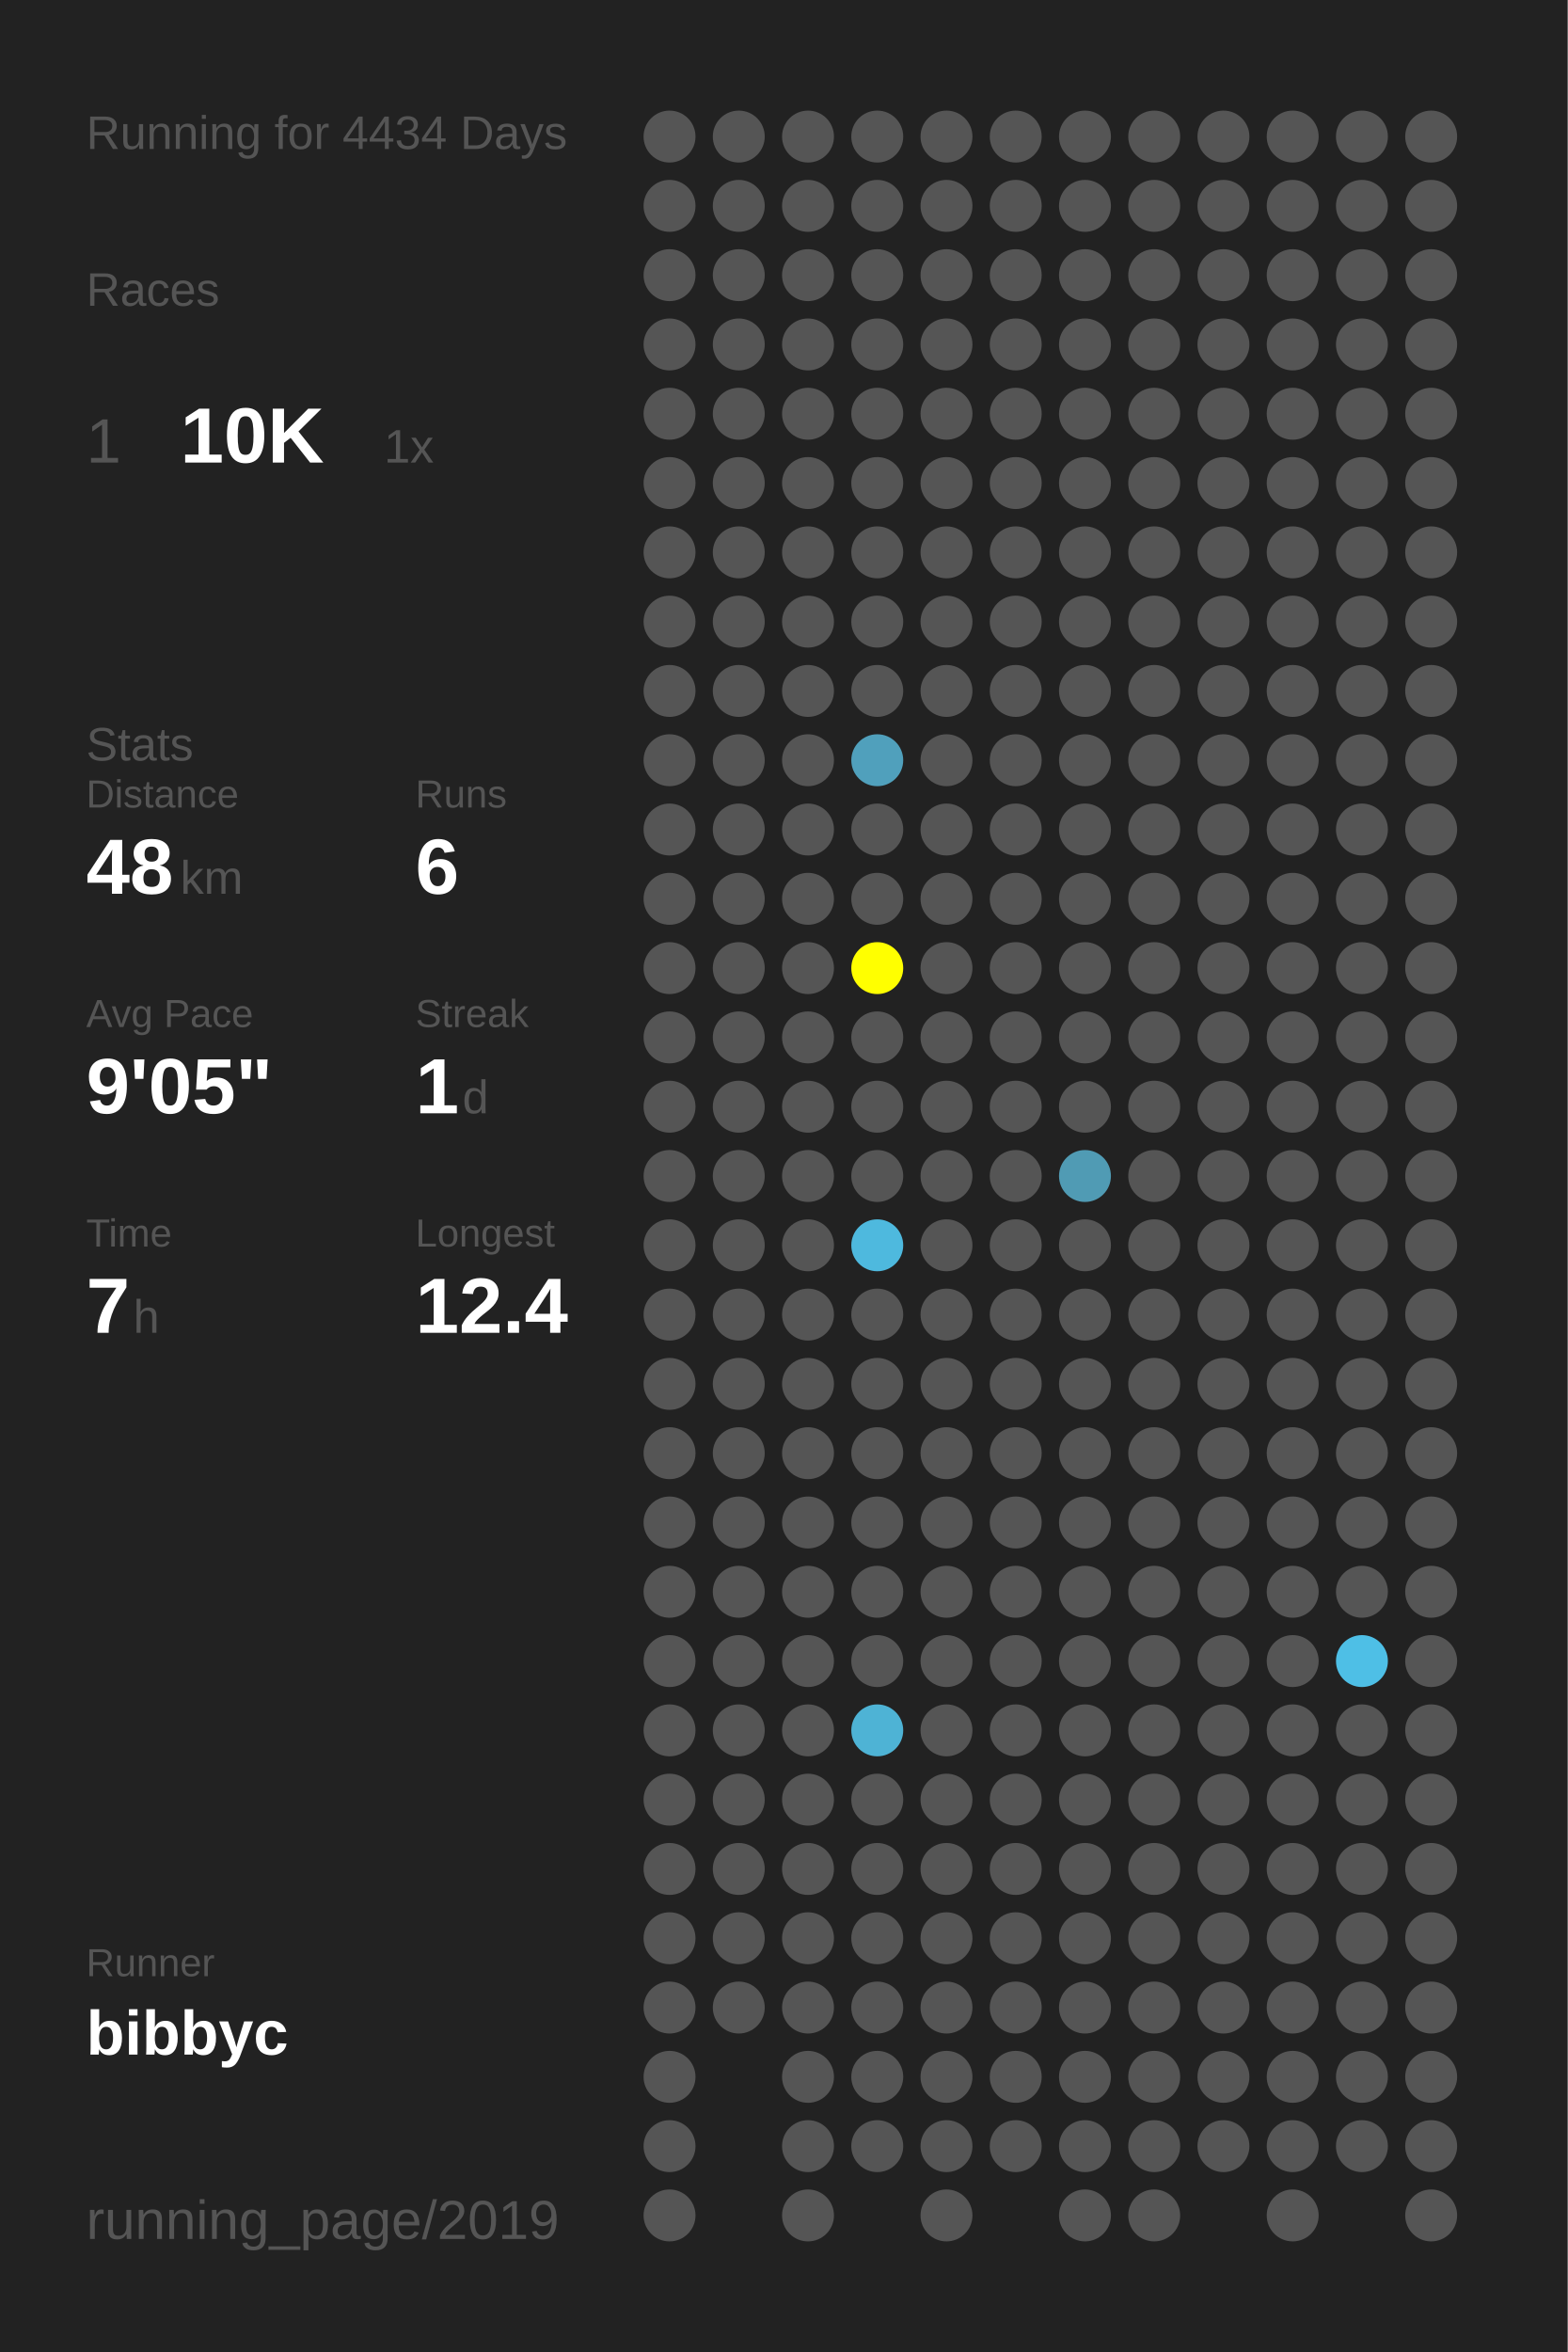
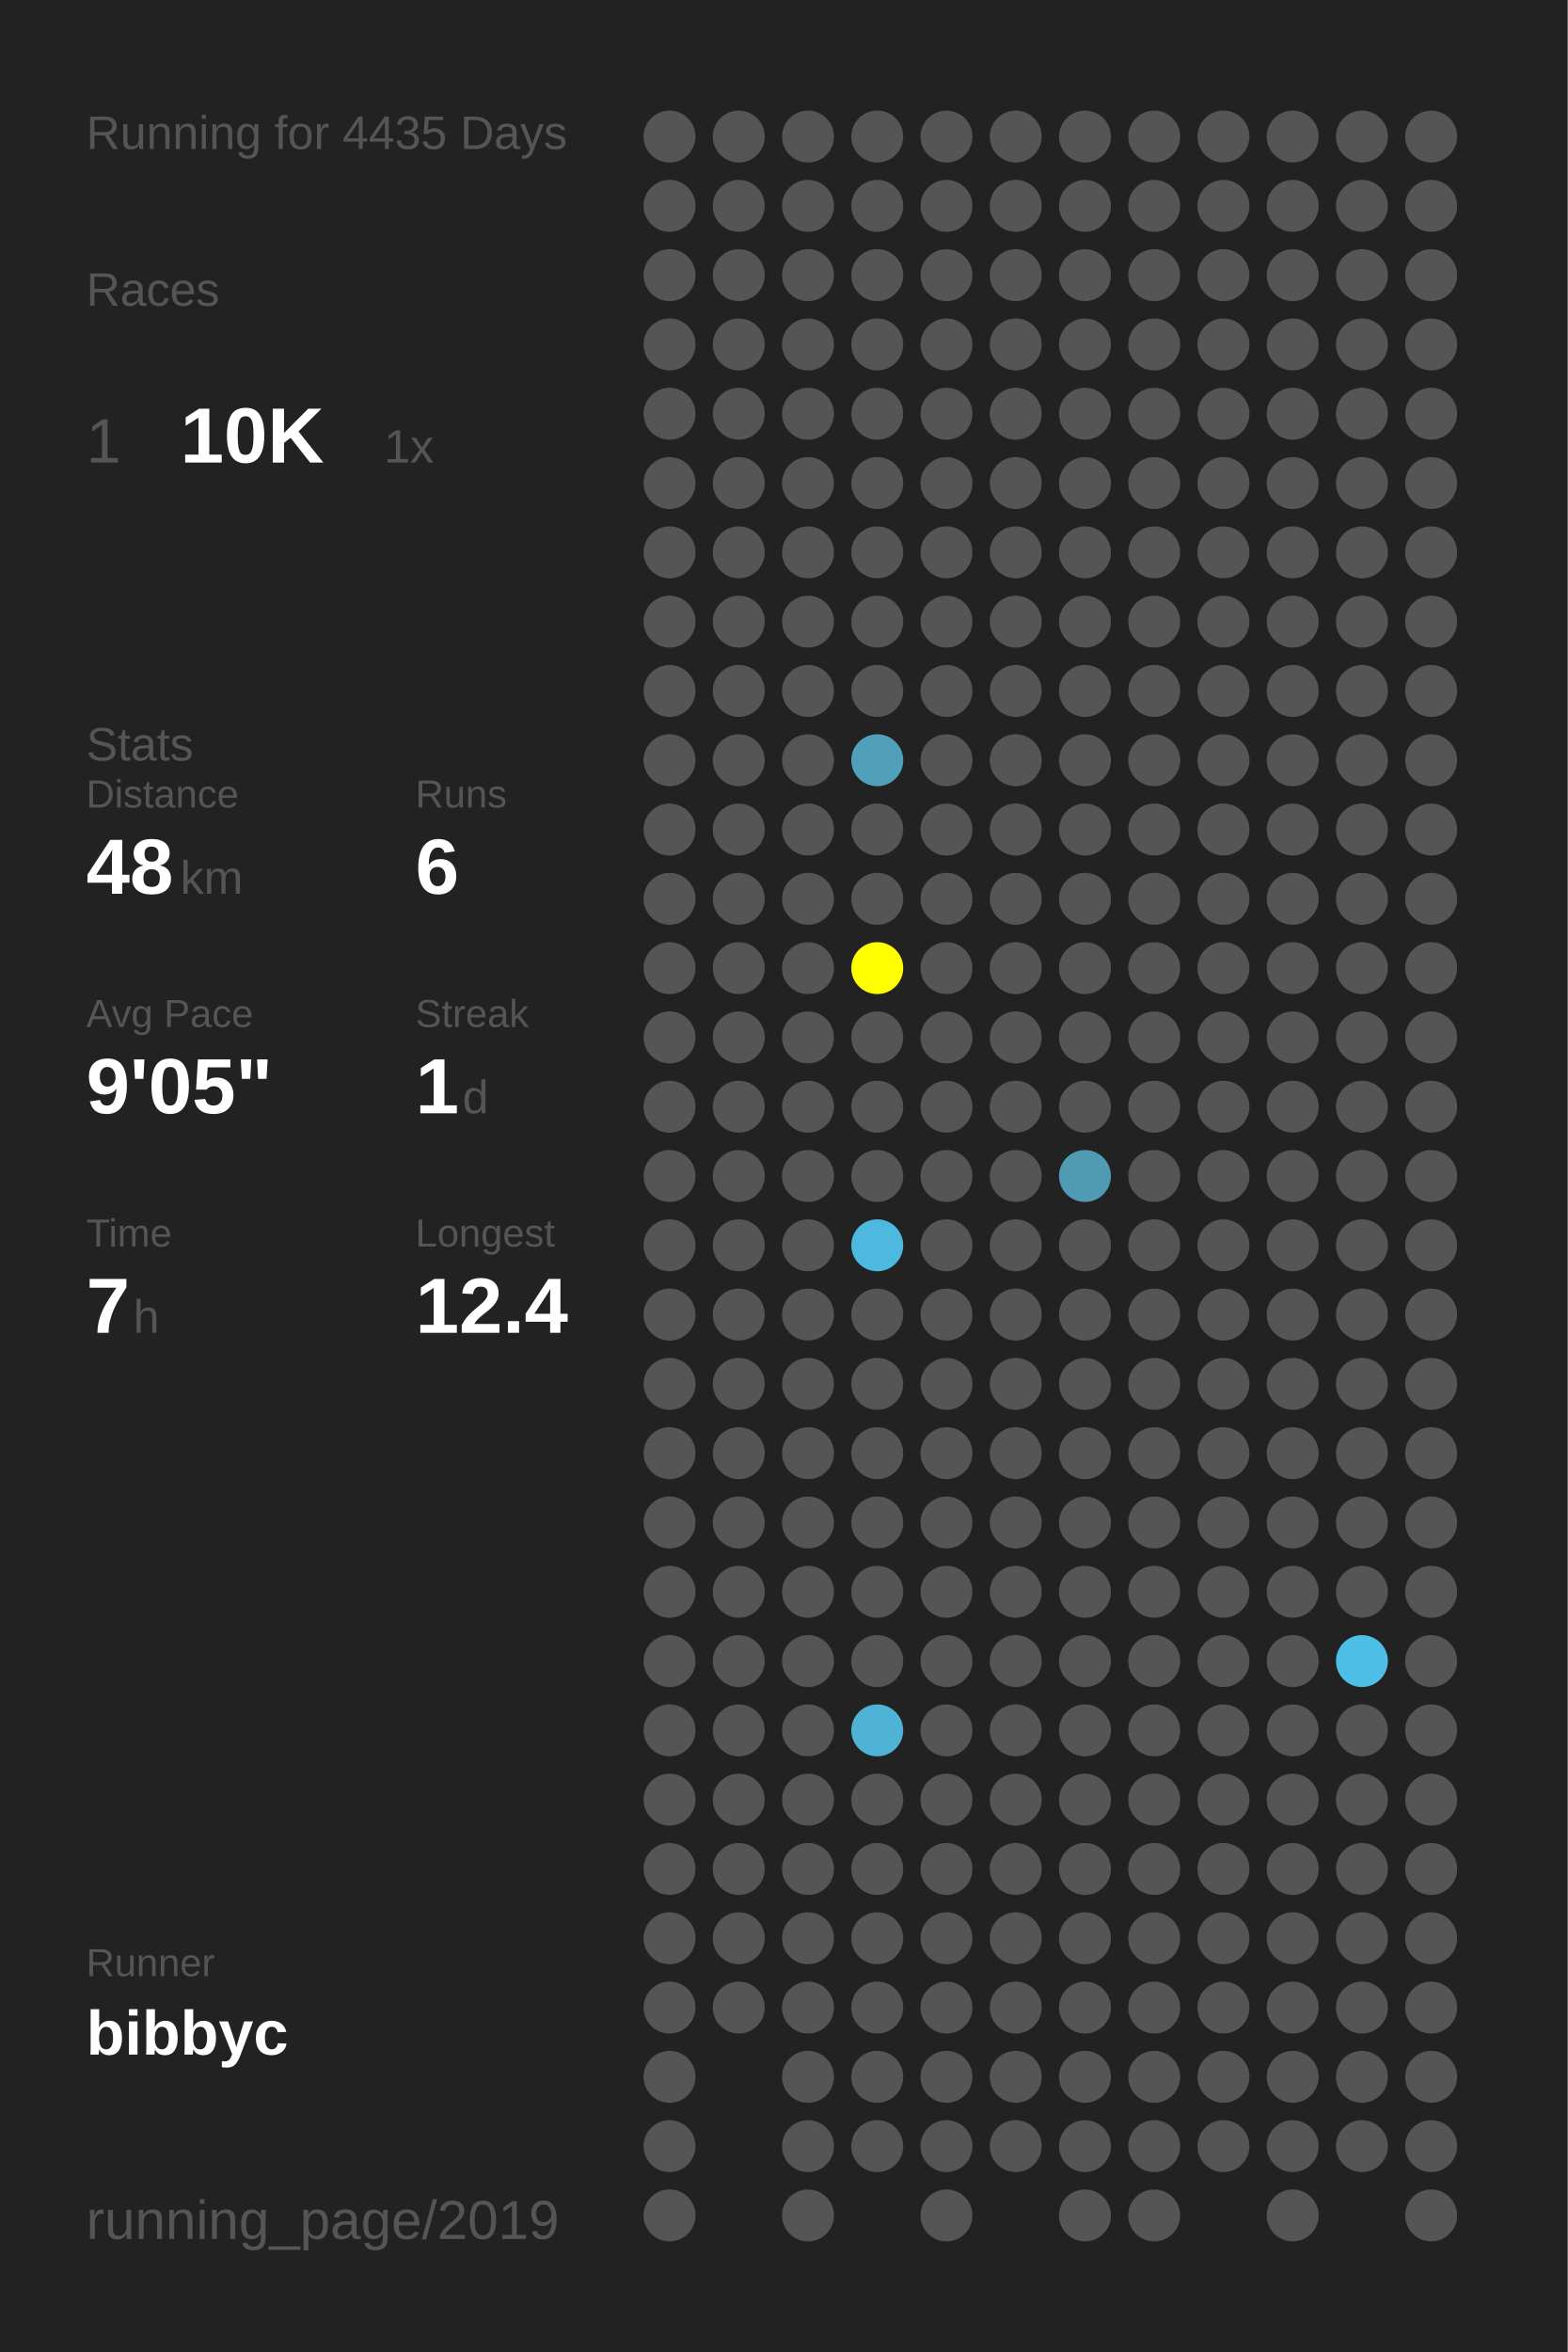
<svg xmlns="http://www.w3.org/2000/svg" baseProfile="full" height="300mm" version="1.1" viewBox="0,0,200,300" width="200mm">
  <defs />
  <rect fill="#222222" height="300" width="200" x="0" y="0" />
-   <text fill="#555555" style="font-size:6px; font-family:Arial;" x="11" y="19">Running for 4434 Days</text>
+   <text fill="#555555" style="font-size:6px; font-family:Arial;" x="11" y="19">Running for 4435 Days</text>
  <text fill="#555555" style="font-size:6px; font-family:Arial;" x="11" y="39">Races</text>
  <text fill="#555555" style="font-size:8px; font-family:Arial;" x="11" y="59">1</text>
  <text fill="#FFFFFF" style="font-size:10px; font-family:Arial; font-weight:bold;" x="23" y="59">10K</text>
  <text fill="#555555" style="font-size:6px; font-family:Arial;" x="49" y="59">1x</text>
  <text fill="#555555" style="font-size:6px; font-family:Arial;" x="11" y="97">Stats</text>
  <text fill="#555555" style="font-size:5px; font-family:Arial;" x="11" y="103">Distance</text>
  <text fill="#FFFFFF" style="font-size:10px; font-family:Arial; font-weight:bold;" x="11" y="114">48</text>
  <text fill="#555555" style="font-size:6px; font-family:Arial;" x="23" y="114">km</text>
  <text fill="#555555" style="font-size:5px; font-family:Arial;" x="53" y="103">Runs</text>
  <text fill="#FFFFFF" style="font-size:10px; font-family:Arial; font-weight:bold;" x="53" y="114">6</text>
  <text fill="#555555" style="font-size:5px; font-family:Arial;" x="11" y="131">Avg Pace</text>
  <text fill="#FFFFFF" style="font-size:10px; font-family:Arial; font-weight:bold;" x="11" y="142">9'05"</text>
  <text fill="#555555" style="font-size:5px; font-family:Arial;" x="53" y="131">Streak</text>
  <text fill="#FFFFFF" style="font-size:10px; font-family:Arial; font-weight:bold;" x="53" y="142">1</text>
  <text fill="#555555" style="font-size:6px; font-family:Arial;" x="59" y="142">d</text>
  <text fill="#555555" style="font-size:5px; font-family:Arial;" x="11" y="159">Time</text>
  <text fill="#FFFFFF" style="font-size:10px; font-family:Arial; font-weight:bold;" x="11" y="170">7</text>
  <text fill="#555555" style="font-size:6px; font-family:Arial;" x="17" y="170">h</text>
  <text fill="#555555" style="font-size:5px; font-family:Arial;" x="53" y="159">Longest</text>
  <text fill="#FFFFFF" style="font-size:10px; font-family:Arial; font-weight:bold;" x="53" y="170">12.4</text>
  <text fill="#555555" style="font-size:5px; font-family:Arial;" x="11" y="252.065">Runner</text>
  <text fill="#FFFFFF" style="font-size:8px; font-family:Arial; font-weight:bold;" x="11" y="262.065">bibbyc</text>
  <text fill="#555555" style="font-size:7px; font-family:Arial;" x="11" y="285.581">running_page/2019</text>
  <circle cx="85.417" cy="17.419" fill="#555555" r="3.312" />
  <circle cx="85.417" cy="26.258" fill="#555555" r="3.312" />
  <circle cx="85.417" cy="35.097" fill="#555555" r="3.312" />
  <circle cx="85.417" cy="43.935" fill="#555555" r="3.312" />
  <circle cx="85.417" cy="52.774" fill="#555555" r="3.312" />
  <circle cx="85.417" cy="61.613" fill="#555555" r="3.312" />
  <circle cx="85.417" cy="70.452" fill="#555555" r="3.312" />
  <circle cx="85.417" cy="79.29" fill="#555555" r="3.312" />
  <circle cx="85.417" cy="88.129" fill="#555555" r="3.312" />
  <circle cx="85.417" cy="96.968" fill="#555555" r="3.312" />
  <circle cx="85.417" cy="105.806" fill="#555555" r="3.312" />
  <circle cx="85.417" cy="114.645" fill="#555555" r="3.312" />
  <circle cx="85.417" cy="123.484" fill="#555555" r="3.312" />
  <circle cx="85.417" cy="132.323" fill="#555555" r="3.312" />
  <circle cx="85.417" cy="141.161" fill="#555555" r="3.312" />
  <circle cx="85.417" cy="150" fill="#555555" r="3.312" />
  <circle cx="85.417" cy="158.839" fill="#555555" r="3.312" />
  <circle cx="85.417" cy="167.677" fill="#555555" r="3.312" />
  <circle cx="85.417" cy="176.516" fill="#555555" r="3.312" />
  <circle cx="85.417" cy="185.355" fill="#555555" r="3.312" />
  <circle cx="85.417" cy="194.194" fill="#555555" r="3.312" />
  <circle cx="85.417" cy="203.032" fill="#555555" r="3.312" />
  <circle cx="85.417" cy="211.871" fill="#555555" r="3.312" />
  <circle cx="85.417" cy="220.71" fill="#555555" r="3.312" />
  <circle cx="85.417" cy="229.548" fill="#555555" r="3.312" />
  <circle cx="85.417" cy="238.387" fill="#555555" r="3.312" />
  <circle cx="85.417" cy="247.226" fill="#555555" r="3.312" />
  <circle cx="85.417" cy="256.065" fill="#555555" r="3.312" />
  <circle cx="85.417" cy="264.903" fill="#555555" r="3.312" />
  <circle cx="85.417" cy="273.742" fill="#555555" r="3.312" />
  <circle cx="85.417" cy="282.581" fill="#555555" r="3.312" />
  <circle cx="94.25" cy="17.419" fill="#555555" r="3.312" />
  <circle cx="94.25" cy="26.258" fill="#555555" r="3.312" />
  <circle cx="94.25" cy="35.097" fill="#555555" r="3.312" />
  <circle cx="94.25" cy="43.935" fill="#555555" r="3.312" />
  <circle cx="94.25" cy="52.774" fill="#555555" r="3.312" />
  <circle cx="94.25" cy="61.613" fill="#555555" r="3.312" />
  <circle cx="94.25" cy="70.452" fill="#555555" r="3.312" />
  <circle cx="94.25" cy="79.29" fill="#555555" r="3.312" />
  <circle cx="94.25" cy="88.129" fill="#555555" r="3.312" />
  <circle cx="94.25" cy="96.968" fill="#555555" r="3.312" />
  <circle cx="94.25" cy="105.806" fill="#555555" r="3.312" />
  <circle cx="94.25" cy="114.645" fill="#555555" r="3.312" />
  <circle cx="94.25" cy="123.484" fill="#555555" r="3.312" />
  <circle cx="94.25" cy="132.323" fill="#555555" r="3.312" />
  <circle cx="94.25" cy="141.161" fill="#555555" r="3.312" />
  <circle cx="94.25" cy="150" fill="#555555" r="3.312" />
  <circle cx="94.25" cy="158.839" fill="#555555" r="3.312" />
  <circle cx="94.25" cy="167.677" fill="#555555" r="3.312" />
  <circle cx="94.25" cy="176.516" fill="#555555" r="3.312" />
  <circle cx="94.25" cy="185.355" fill="#555555" r="3.312" />
  <circle cx="94.25" cy="194.194" fill="#555555" r="3.312" />
  <circle cx="94.25" cy="203.032" fill="#555555" r="3.312" />
  <circle cx="94.25" cy="211.871" fill="#555555" r="3.312" />
  <circle cx="94.25" cy="220.71" fill="#555555" r="3.312" />
  <circle cx="94.25" cy="229.548" fill="#555555" r="3.312" />
  <circle cx="94.25" cy="238.387" fill="#555555" r="3.312" />
  <circle cx="94.25" cy="247.226" fill="#555555" r="3.312" />
  <circle cx="94.25" cy="256.065" fill="#555555" r="3.312" />
  <circle cx="103.083" cy="17.419" fill="#555555" r="3.312" />
  <circle cx="103.083" cy="26.258" fill="#555555" r="3.312" />
  <circle cx="103.083" cy="35.097" fill="#555555" r="3.312" />
  <circle cx="103.083" cy="43.935" fill="#555555" r="3.312" />
  <circle cx="103.083" cy="52.774" fill="#555555" r="3.312" />
  <circle cx="103.083" cy="61.613" fill="#555555" r="3.312" />
  <circle cx="103.083" cy="70.452" fill="#555555" r="3.312" />
  <circle cx="103.083" cy="79.29" fill="#555555" r="3.312" />
  <circle cx="103.083" cy="88.129" fill="#555555" r="3.312" />
  <circle cx="103.083" cy="96.968" fill="#555555" r="3.312" />
  <circle cx="103.083" cy="105.806" fill="#555555" r="3.312" />
  <circle cx="103.083" cy="114.645" fill="#555555" r="3.312" />
  <circle cx="103.083" cy="123.484" fill="#555555" r="3.312" />
  <circle cx="103.083" cy="132.323" fill="#555555" r="3.312" />
  <circle cx="103.083" cy="141.161" fill="#555555" r="3.312" />
  <circle cx="103.083" cy="150" fill="#555555" r="3.312" />
  <circle cx="103.083" cy="158.839" fill="#555555" r="3.312" />
  <circle cx="103.083" cy="167.677" fill="#555555" r="3.312" />
  <circle cx="103.083" cy="176.516" fill="#555555" r="3.312" />
  <circle cx="103.083" cy="185.355" fill="#555555" r="3.312" />
  <circle cx="103.083" cy="194.194" fill="#555555" r="3.312" />
  <circle cx="103.083" cy="203.032" fill="#555555" r="3.312" />
  <circle cx="103.083" cy="211.871" fill="#555555" r="3.312" />
  <circle cx="103.083" cy="220.71" fill="#555555" r="3.312" />
  <circle cx="103.083" cy="229.548" fill="#555555" r="3.312" />
  <circle cx="103.083" cy="238.387" fill="#555555" r="3.312" />
  <circle cx="103.083" cy="247.226" fill="#555555" r="3.312" />
  <circle cx="103.083" cy="256.065" fill="#555555" r="3.312" />
  <circle cx="103.083" cy="264.903" fill="#555555" r="3.312" />
  <circle cx="103.083" cy="273.742" fill="#555555" r="3.312" />
  <circle cx="103.083" cy="282.581" fill="#555555" r="3.312" />
  <circle cx="111.917" cy="17.419" fill="#555555" r="3.312" />
  <circle cx="111.917" cy="26.258" fill="#555555" r="3.312" />
  <circle cx="111.917" cy="35.097" fill="#555555" r="3.312" />
  <circle cx="111.917" cy="43.935" fill="#555555" r="3.312" />
  <circle cx="111.917" cy="52.774" fill="#555555" r="3.312" />
  <circle cx="111.917" cy="61.613" fill="#555555" r="3.312" />
  <circle cx="111.917" cy="70.452" fill="#555555" r="3.312" />
  <circle cx="111.917" cy="79.29" fill="#555555" r="3.312" />
  <circle cx="111.917" cy="88.129" fill="#555555" r="3.312" />
  <circle cx="111.917" cy="96.968" fill="#50a0bc" r="3.312" />
  <circle cx="111.917" cy="105.806" fill="#555555" r="3.312" />
  <circle cx="111.917" cy="114.645" fill="#555555" r="3.312" />
  <circle cx="111.917" cy="123.484" fill="#FFFF00" r="3.312" />
  <circle cx="111.917" cy="132.323" fill="#555555" r="3.312" />
  <circle cx="111.917" cy="141.161" fill="#555555" r="3.312" />
  <circle cx="111.917" cy="150" fill="#555555" r="3.312" />
  <circle cx="111.917" cy="158.839" fill="#4eb9de" r="3.312" />
  <circle cx="111.917" cy="167.677" fill="#555555" r="3.312" />
  <circle cx="111.917" cy="176.516" fill="#555555" r="3.312" />
  <circle cx="111.917" cy="185.355" fill="#555555" r="3.312" />
  <circle cx="111.917" cy="194.194" fill="#555555" r="3.312" />
  <circle cx="111.917" cy="203.032" fill="#555555" r="3.312" />
  <circle cx="111.917" cy="211.871" fill="#555555" r="3.312" />
  <circle cx="111.917" cy="220.71" fill="#4eb3d5" r="3.312" />
  <circle cx="111.917" cy="229.548" fill="#555555" r="3.312" />
  <circle cx="111.917" cy="238.387" fill="#555555" r="3.312" />
  <circle cx="111.917" cy="247.226" fill="#555555" r="3.312" />
  <circle cx="111.917" cy="256.065" fill="#555555" r="3.312" />
  <circle cx="111.917" cy="264.903" fill="#555555" r="3.312" />
  <circle cx="111.917" cy="273.742" fill="#555555" r="3.312" />
  <circle cx="120.75" cy="17.419" fill="#555555" r="3.312" />
  <circle cx="120.75" cy="26.258" fill="#555555" r="3.312" />
  <circle cx="120.75" cy="35.097" fill="#555555" r="3.312" />
  <circle cx="120.75" cy="43.935" fill="#555555" r="3.312" />
  <circle cx="120.75" cy="52.774" fill="#555555" r="3.312" />
  <circle cx="120.75" cy="61.613" fill="#555555" r="3.312" />
  <circle cx="120.75" cy="70.452" fill="#555555" r="3.312" />
  <circle cx="120.75" cy="79.29" fill="#555555" r="3.312" />
  <circle cx="120.75" cy="88.129" fill="#555555" r="3.312" />
  <circle cx="120.75" cy="96.968" fill="#555555" r="3.312" />
  <circle cx="120.75" cy="105.806" fill="#555555" r="3.312" />
  <circle cx="120.75" cy="114.645" fill="#555555" r="3.312" />
  <circle cx="120.75" cy="123.484" fill="#555555" r="3.312" />
  <circle cx="120.75" cy="132.323" fill="#555555" r="3.312" />
  <circle cx="120.75" cy="141.161" fill="#555555" r="3.312" />
  <circle cx="120.75" cy="150" fill="#555555" r="3.312" />
  <circle cx="120.75" cy="158.839" fill="#555555" r="3.312" />
  <circle cx="120.75" cy="167.677" fill="#555555" r="3.312" />
  <circle cx="120.75" cy="176.516" fill="#555555" r="3.312" />
  <circle cx="120.75" cy="185.355" fill="#555555" r="3.312" />
  <circle cx="120.75" cy="194.194" fill="#555555" r="3.312" />
  <circle cx="120.75" cy="203.032" fill="#555555" r="3.312" />
  <circle cx="120.75" cy="211.871" fill="#555555" r="3.312" />
  <circle cx="120.75" cy="220.71" fill="#555555" r="3.312" />
  <circle cx="120.75" cy="229.548" fill="#555555" r="3.312" />
  <circle cx="120.75" cy="238.387" fill="#555555" r="3.312" />
  <circle cx="120.75" cy="247.226" fill="#555555" r="3.312" />
  <circle cx="120.75" cy="256.065" fill="#555555" r="3.312" />
  <circle cx="120.75" cy="264.903" fill="#555555" r="3.312" />
  <circle cx="120.75" cy="273.742" fill="#555555" r="3.312" />
  <circle cx="120.75" cy="282.581" fill="#555555" r="3.312" />
  <circle cx="129.583" cy="17.419" fill="#555555" r="3.312" />
  <circle cx="129.583" cy="26.258" fill="#555555" r="3.312" />
  <circle cx="129.583" cy="35.097" fill="#555555" r="3.312" />
  <circle cx="129.583" cy="43.935" fill="#555555" r="3.312" />
  <circle cx="129.583" cy="52.774" fill="#555555" r="3.312" />
  <circle cx="129.583" cy="61.613" fill="#555555" r="3.312" />
  <circle cx="129.583" cy="70.452" fill="#555555" r="3.312" />
  <circle cx="129.583" cy="79.29" fill="#555555" r="3.312" />
  <circle cx="129.583" cy="88.129" fill="#555555" r="3.312" />
  <circle cx="129.583" cy="96.968" fill="#555555" r="3.312" />
  <circle cx="129.583" cy="105.806" fill="#555555" r="3.312" />
  <circle cx="129.583" cy="114.645" fill="#555555" r="3.312" />
  <circle cx="129.583" cy="123.484" fill="#555555" r="3.312" />
  <circle cx="129.583" cy="132.323" fill="#555555" r="3.312" />
  <circle cx="129.583" cy="141.161" fill="#555555" r="3.312" />
  <circle cx="129.583" cy="150" fill="#555555" r="3.312" />
  <circle cx="129.583" cy="158.839" fill="#555555" r="3.312" />
  <circle cx="129.583" cy="167.677" fill="#555555" r="3.312" />
  <circle cx="129.583" cy="176.516" fill="#555555" r="3.312" />
  <circle cx="129.583" cy="185.355" fill="#555555" r="3.312" />
  <circle cx="129.583" cy="194.194" fill="#555555" r="3.312" />
  <circle cx="129.583" cy="203.032" fill="#555555" r="3.312" />
  <circle cx="129.583" cy="211.871" fill="#555555" r="3.312" />
  <circle cx="129.583" cy="220.71" fill="#555555" r="3.312" />
  <circle cx="129.583" cy="229.548" fill="#555555" r="3.312" />
  <circle cx="129.583" cy="238.387" fill="#555555" r="3.312" />
  <circle cx="129.583" cy="247.226" fill="#555555" r="3.312" />
  <circle cx="129.583" cy="256.065" fill="#555555" r="3.312" />
  <circle cx="129.583" cy="264.903" fill="#555555" r="3.312" />
  <circle cx="129.583" cy="273.742" fill="#555555" r="3.312" />
  <circle cx="138.417" cy="17.419" fill="#555555" r="3.312" />
  <circle cx="138.417" cy="26.258" fill="#555555" r="3.312" />
  <circle cx="138.417" cy="35.097" fill="#555555" r="3.312" />
  <circle cx="138.417" cy="43.935" fill="#555555" r="3.312" />
  <circle cx="138.417" cy="52.774" fill="#555555" r="3.312" />
  <circle cx="138.417" cy="61.613" fill="#555555" r="3.312" />
  <circle cx="138.417" cy="70.452" fill="#555555" r="3.312" />
  <circle cx="138.417" cy="79.29" fill="#555555" r="3.312" />
  <circle cx="138.417" cy="88.129" fill="#555555" r="3.312" />
  <circle cx="138.417" cy="96.968" fill="#555555" r="3.312" />
  <circle cx="138.417" cy="105.806" fill="#555555" r="3.312" />
  <circle cx="138.417" cy="114.645" fill="#555555" r="3.312" />
  <circle cx="138.417" cy="123.484" fill="#555555" r="3.312" />
  <circle cx="138.417" cy="132.323" fill="#555555" r="3.312" />
  <circle cx="138.417" cy="141.161" fill="#555555" r="3.312" />
  <circle cx="138.417" cy="150" fill="#509bb4" r="3.312" />
  <circle cx="138.417" cy="158.839" fill="#555555" r="3.312" />
  <circle cx="138.417" cy="167.677" fill="#555555" r="3.312" />
  <circle cx="138.417" cy="176.516" fill="#555555" r="3.312" />
  <circle cx="138.417" cy="185.355" fill="#555555" r="3.312" />
  <circle cx="138.417" cy="194.194" fill="#555555" r="3.312" />
  <circle cx="138.417" cy="203.032" fill="#555555" r="3.312" />
  <circle cx="138.417" cy="211.871" fill="#555555" r="3.312" />
  <circle cx="138.417" cy="220.71" fill="#555555" r="3.312" />
  <circle cx="138.417" cy="229.548" fill="#555555" r="3.312" />
  <circle cx="138.417" cy="238.387" fill="#555555" r="3.312" />
  <circle cx="138.417" cy="247.226" fill="#555555" r="3.312" />
  <circle cx="138.417" cy="256.065" fill="#555555" r="3.312" />
  <circle cx="138.417" cy="264.903" fill="#555555" r="3.312" />
  <circle cx="138.417" cy="273.742" fill="#555555" r="3.312" />
  <circle cx="138.417" cy="282.581" fill="#555555" r="3.312" />
  <circle cx="147.25" cy="17.419" fill="#555555" r="3.312" />
  <circle cx="147.25" cy="26.258" fill="#555555" r="3.312" />
  <circle cx="147.25" cy="35.097" fill="#555555" r="3.312" />
  <circle cx="147.25" cy="43.935" fill="#555555" r="3.312" />
  <circle cx="147.25" cy="52.774" fill="#555555" r="3.312" />
  <circle cx="147.25" cy="61.613" fill="#555555" r="3.312" />
  <circle cx="147.25" cy="70.452" fill="#555555" r="3.312" />
  <circle cx="147.25" cy="79.29" fill="#555555" r="3.312" />
  <circle cx="147.25" cy="88.129" fill="#555555" r="3.312" />
  <circle cx="147.25" cy="96.968" fill="#555555" r="3.312" />
  <circle cx="147.25" cy="105.806" fill="#555555" r="3.312" />
  <circle cx="147.25" cy="114.645" fill="#555555" r="3.312" />
  <circle cx="147.25" cy="123.484" fill="#555555" r="3.312" />
  <circle cx="147.25" cy="132.323" fill="#555555" r="3.312" />
  <circle cx="147.25" cy="141.161" fill="#555555" r="3.312" />
  <circle cx="147.25" cy="150" fill="#555555" r="3.312" />
  <circle cx="147.25" cy="158.839" fill="#555555" r="3.312" />
  <circle cx="147.25" cy="167.677" fill="#555555" r="3.312" />
  <circle cx="147.25" cy="176.516" fill="#555555" r="3.312" />
  <circle cx="147.25" cy="185.355" fill="#555555" r="3.312" />
  <circle cx="147.25" cy="194.194" fill="#555555" r="3.312" />
  <circle cx="147.25" cy="203.032" fill="#555555" r="3.312" />
  <circle cx="147.25" cy="211.871" fill="#555555" r="3.312" />
  <circle cx="147.25" cy="220.71" fill="#555555" r="3.312" />
  <circle cx="147.25" cy="229.548" fill="#555555" r="3.312" />
  <circle cx="147.25" cy="238.387" fill="#555555" r="3.312" />
  <circle cx="147.25" cy="247.226" fill="#555555" r="3.312" />
  <circle cx="147.25" cy="256.065" fill="#555555" r="3.312" />
  <circle cx="147.25" cy="264.903" fill="#555555" r="3.312" />
  <circle cx="147.25" cy="273.742" fill="#555555" r="3.312" />
  <circle cx="147.25" cy="282.581" fill="#555555" r="3.312" />
  <circle cx="156.083" cy="17.419" fill="#555555" r="3.312" />
  <circle cx="156.083" cy="26.258" fill="#555555" r="3.312" />
  <circle cx="156.083" cy="35.097" fill="#555555" r="3.312" />
  <circle cx="156.083" cy="43.935" fill="#555555" r="3.312" />
  <circle cx="156.083" cy="52.774" fill="#555555" r="3.312" />
  <circle cx="156.083" cy="61.613" fill="#555555" r="3.312" />
  <circle cx="156.083" cy="70.452" fill="#555555" r="3.312" />
  <circle cx="156.083" cy="79.29" fill="#555555" r="3.312" />
  <circle cx="156.083" cy="88.129" fill="#555555" r="3.312" />
  <circle cx="156.083" cy="96.968" fill="#555555" r="3.312" />
  <circle cx="156.083" cy="105.806" fill="#555555" r="3.312" />
  <circle cx="156.083" cy="114.645" fill="#555555" r="3.312" />
  <circle cx="156.083" cy="123.484" fill="#555555" r="3.312" />
  <circle cx="156.083" cy="132.323" fill="#555555" r="3.312" />
  <circle cx="156.083" cy="141.161" fill="#555555" r="3.312" />
  <circle cx="156.083" cy="150" fill="#555555" r="3.312" />
  <circle cx="156.083" cy="158.839" fill="#555555" r="3.312" />
  <circle cx="156.083" cy="167.677" fill="#555555" r="3.312" />
  <circle cx="156.083" cy="176.516" fill="#555555" r="3.312" />
  <circle cx="156.083" cy="185.355" fill="#555555" r="3.312" />
  <circle cx="156.083" cy="194.194" fill="#555555" r="3.312" />
  <circle cx="156.083" cy="203.032" fill="#555555" r="3.312" />
  <circle cx="156.083" cy="211.871" fill="#555555" r="3.312" />
  <circle cx="156.083" cy="220.71" fill="#555555" r="3.312" />
  <circle cx="156.083" cy="229.548" fill="#555555" r="3.312" />
  <circle cx="156.083" cy="238.387" fill="#555555" r="3.312" />
  <circle cx="156.083" cy="247.226" fill="#555555" r="3.312" />
  <circle cx="156.083" cy="256.065" fill="#555555" r="3.312" />
  <circle cx="156.083" cy="264.903" fill="#555555" r="3.312" />
  <circle cx="156.083" cy="273.742" fill="#555555" r="3.312" />
  <circle cx="164.917" cy="17.419" fill="#555555" r="3.312" />
  <circle cx="164.917" cy="26.258" fill="#555555" r="3.312" />
  <circle cx="164.917" cy="35.097" fill="#555555" r="3.312" />
  <circle cx="164.917" cy="43.935" fill="#555555" r="3.312" />
  <circle cx="164.917" cy="52.774" fill="#555555" r="3.312" />
  <circle cx="164.917" cy="61.613" fill="#555555" r="3.312" />
  <circle cx="164.917" cy="70.452" fill="#555555" r="3.312" />
  <circle cx="164.917" cy="79.29" fill="#555555" r="3.312" />
  <circle cx="164.917" cy="88.129" fill="#555555" r="3.312" />
  <circle cx="164.917" cy="96.968" fill="#555555" r="3.312" />
  <circle cx="164.917" cy="105.806" fill="#555555" r="3.312" />
  <circle cx="164.917" cy="114.645" fill="#555555" r="3.312" />
  <circle cx="164.917" cy="123.484" fill="#555555" r="3.312" />
  <circle cx="164.917" cy="132.323" fill="#555555" r="3.312" />
  <circle cx="164.917" cy="141.161" fill="#555555" r="3.312" />
  <circle cx="164.917" cy="150" fill="#555555" r="3.312" />
  <circle cx="164.917" cy="158.839" fill="#555555" r="3.312" />
  <circle cx="164.917" cy="167.677" fill="#555555" r="3.312" />
  <circle cx="164.917" cy="176.516" fill="#555555" r="3.312" />
  <circle cx="164.917" cy="185.355" fill="#555555" r="3.312" />
  <circle cx="164.917" cy="194.194" fill="#555555" r="3.312" />
  <circle cx="164.917" cy="203.032" fill="#555555" r="3.312" />
  <circle cx="164.917" cy="211.871" fill="#555555" r="3.312" />
  <circle cx="164.917" cy="220.71" fill="#555555" r="3.312" />
  <circle cx="164.917" cy="229.548" fill="#555555" r="3.312" />
  <circle cx="164.917" cy="238.387" fill="#555555" r="3.312" />
  <circle cx="164.917" cy="247.226" fill="#555555" r="3.312" />
  <circle cx="164.917" cy="256.065" fill="#555555" r="3.312" />
  <circle cx="164.917" cy="264.903" fill="#555555" r="3.312" />
  <circle cx="164.917" cy="273.742" fill="#555555" r="3.312" />
  <circle cx="164.917" cy="282.581" fill="#555555" r="3.312" />
  <circle cx="173.75" cy="17.419" fill="#555555" r="3.312" />
  <circle cx="173.75" cy="26.258" fill="#555555" r="3.312" />
  <circle cx="173.75" cy="35.097" fill="#555555" r="3.312" />
  <circle cx="173.75" cy="43.935" fill="#555555" r="3.312" />
  <circle cx="173.75" cy="52.774" fill="#555555" r="3.312" />
  <circle cx="173.75" cy="61.613" fill="#555555" r="3.312" />
  <circle cx="173.75" cy="70.452" fill="#555555" r="3.312" />
  <circle cx="173.75" cy="79.29" fill="#555555" r="3.312" />
  <circle cx="173.75" cy="88.129" fill="#555555" r="3.312" />
  <circle cx="173.75" cy="96.968" fill="#555555" r="3.312" />
  <circle cx="173.75" cy="105.806" fill="#555555" r="3.312" />
  <circle cx="173.75" cy="114.645" fill="#555555" r="3.312" />
  <circle cx="173.75" cy="123.484" fill="#555555" r="3.312" />
  <circle cx="173.75" cy="132.323" fill="#555555" r="3.312" />
  <circle cx="173.75" cy="141.161" fill="#555555" r="3.312" />
  <circle cx="173.75" cy="150" fill="#555555" r="3.312" />
  <circle cx="173.75" cy="158.839" fill="#555555" r="3.312" />
  <circle cx="173.75" cy="167.677" fill="#555555" r="3.312" />
  <circle cx="173.75" cy="176.516" fill="#555555" r="3.312" />
  <circle cx="173.75" cy="185.355" fill="#555555" r="3.312" />
  <circle cx="173.75" cy="194.194" fill="#555555" r="3.312" />
  <circle cx="173.75" cy="203.032" fill="#555555" r="3.312" />
  <circle cx="173.75" cy="211.871" fill="#4ebfe6" r="3.312" />
  <circle cx="173.75" cy="220.71" fill="#555555" r="3.312" />
  <circle cx="173.75" cy="229.548" fill="#555555" r="3.312" />
  <circle cx="173.75" cy="238.387" fill="#555555" r="3.312" />
  <circle cx="173.75" cy="247.226" fill="#555555" r="3.312" />
  <circle cx="173.75" cy="256.065" fill="#555555" r="3.312" />
  <circle cx="173.75" cy="264.903" fill="#555555" r="3.312" />
  <circle cx="173.75" cy="273.742" fill="#555555" r="3.312" />
  <circle cx="182.583" cy="17.419" fill="#555555" r="3.312" />
  <circle cx="182.583" cy="26.258" fill="#555555" r="3.312" />
  <circle cx="182.583" cy="35.097" fill="#555555" r="3.312" />
  <circle cx="182.583" cy="43.935" fill="#555555" r="3.312" />
  <circle cx="182.583" cy="52.774" fill="#555555" r="3.312" />
  <circle cx="182.583" cy="61.613" fill="#555555" r="3.312" />
  <circle cx="182.583" cy="70.452" fill="#555555" r="3.312" />
  <circle cx="182.583" cy="79.29" fill="#555555" r="3.312" />
  <circle cx="182.583" cy="88.129" fill="#555555" r="3.312" />
  <circle cx="182.583" cy="96.968" fill="#555555" r="3.312" />
  <circle cx="182.583" cy="105.806" fill="#555555" r="3.312" />
  <circle cx="182.583" cy="114.645" fill="#555555" r="3.312" />
  <circle cx="182.583" cy="123.484" fill="#555555" r="3.312" />
  <circle cx="182.583" cy="132.323" fill="#555555" r="3.312" />
  <circle cx="182.583" cy="141.161" fill="#555555" r="3.312" />
  <circle cx="182.583" cy="150" fill="#555555" r="3.312" />
  <circle cx="182.583" cy="158.839" fill="#555555" r="3.312" />
  <circle cx="182.583" cy="167.677" fill="#555555" r="3.312" />
  <circle cx="182.583" cy="176.516" fill="#555555" r="3.312" />
  <circle cx="182.583" cy="185.355" fill="#555555" r="3.312" />
  <circle cx="182.583" cy="194.194" fill="#555555" r="3.312" />
  <circle cx="182.583" cy="203.032" fill="#555555" r="3.312" />
  <circle cx="182.583" cy="211.871" fill="#555555" r="3.312" />
  <circle cx="182.583" cy="220.71" fill="#555555" r="3.312" />
  <circle cx="182.583" cy="229.548" fill="#555555" r="3.312" />
  <circle cx="182.583" cy="238.387" fill="#555555" r="3.312" />
  <circle cx="182.583" cy="247.226" fill="#555555" r="3.312" />
  <circle cx="182.583" cy="256.065" fill="#555555" r="3.312" />
  <circle cx="182.583" cy="264.903" fill="#555555" r="3.312" />
  <circle cx="182.583" cy="273.742" fill="#555555" r="3.312" />
  <circle cx="182.583" cy="282.581" fill="#555555" r="3.312" />
</svg>
